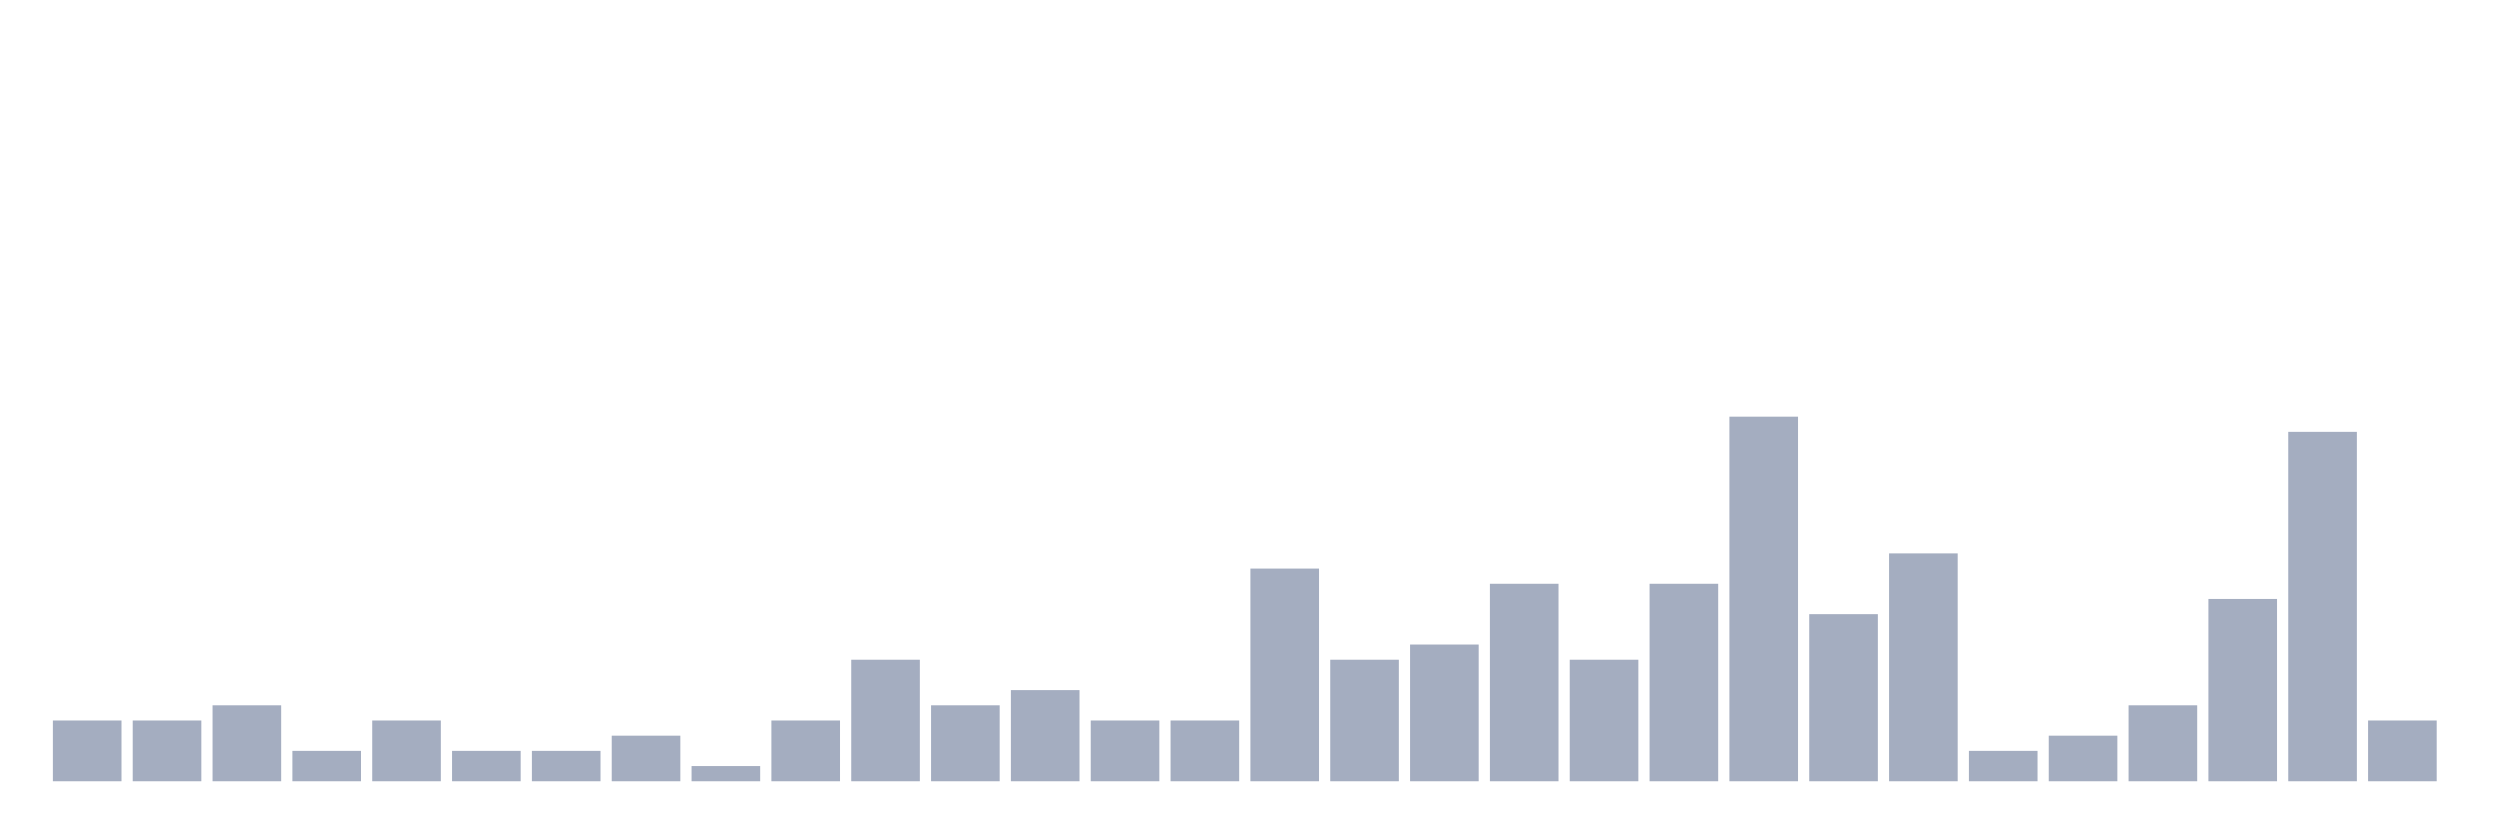
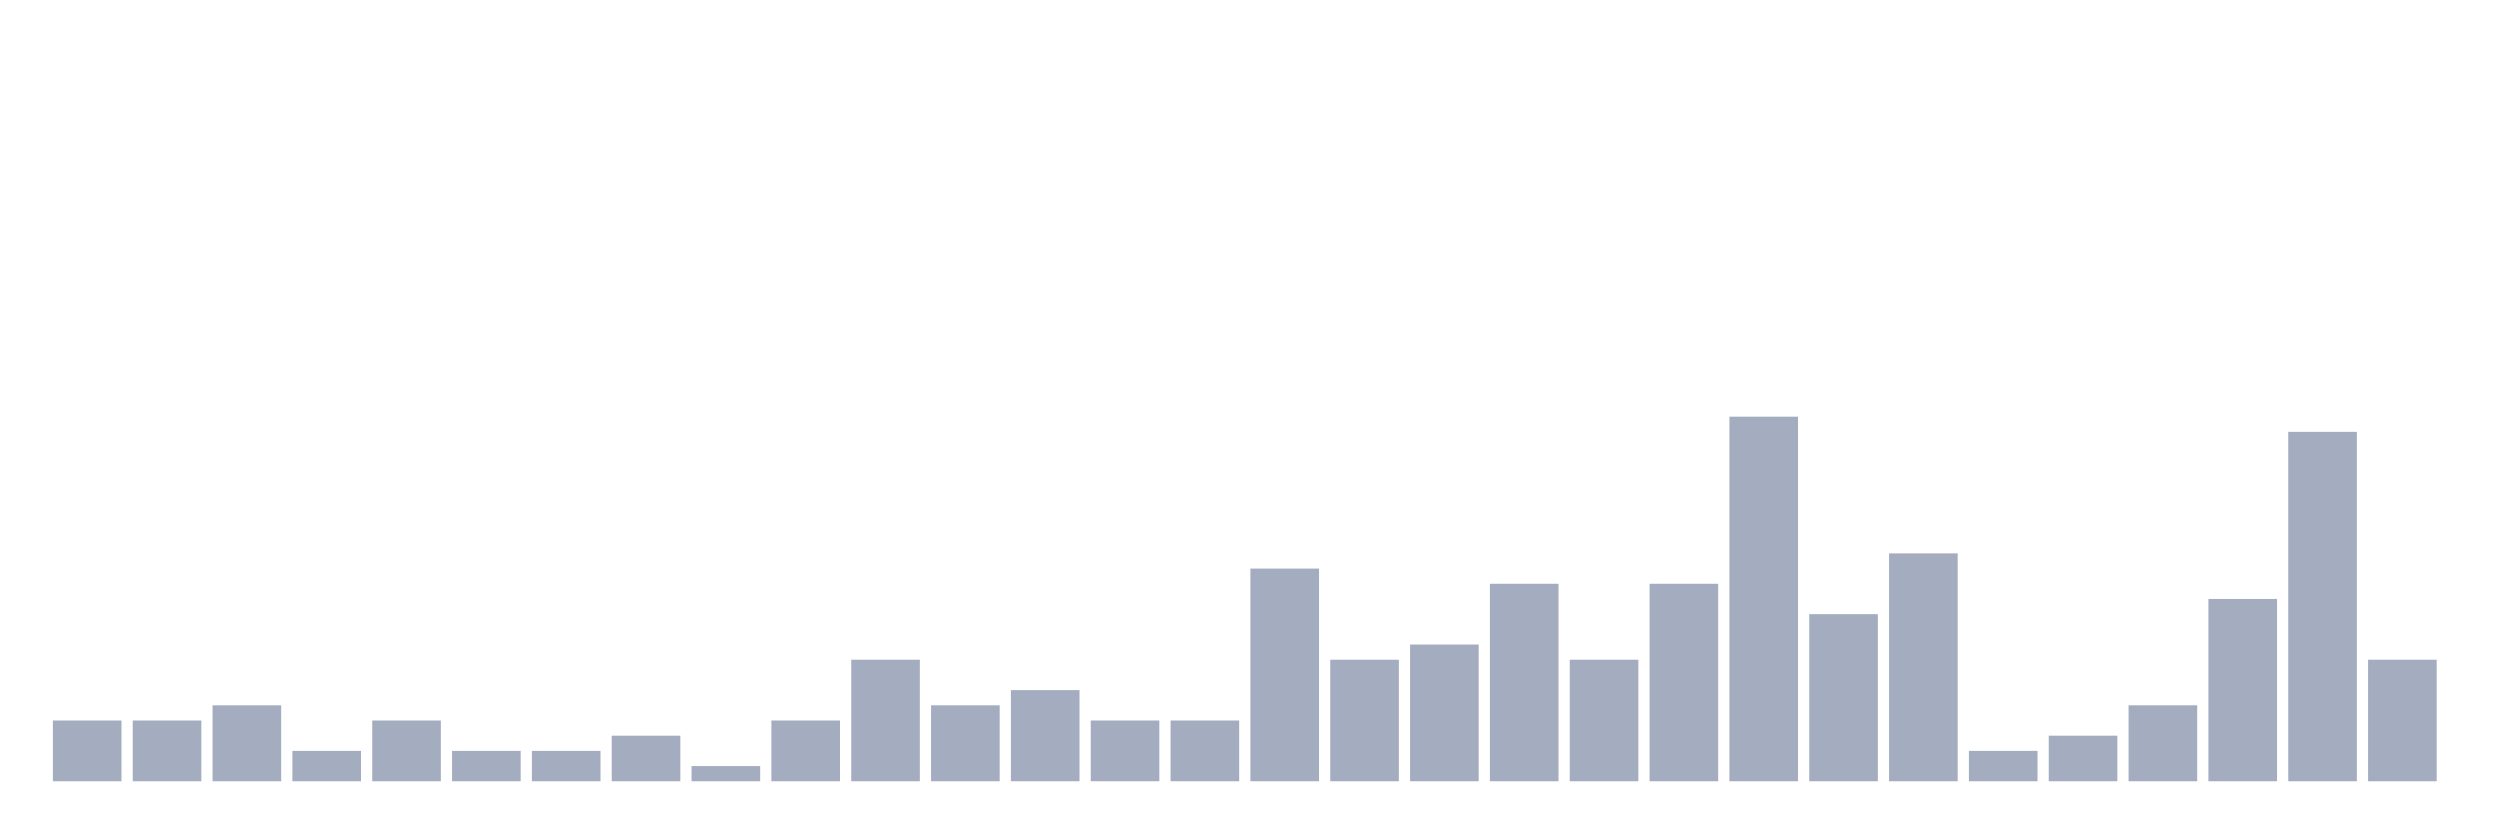
<svg xmlns="http://www.w3.org/2000/svg" viewBox="0 0 480 160">
  <g transform="translate(10,10)">
    <rect class="bar" x="0.153" width="13.175" y="128.333" height="11.667" fill="rgb(164,173,192)" />
    <rect class="bar" x="15.482" width="13.175" y="128.333" height="11.667" fill="rgb(164,173,192)" />
    <rect class="bar" x="30.81" width="13.175" y="125.417" height="14.583" fill="rgb(164,173,192)" />
    <rect class="bar" x="46.138" width="13.175" y="134.167" height="5.833" fill="rgb(164,173,192)" />
    <rect class="bar" x="61.466" width="13.175" y="128.333" height="11.667" fill="rgb(164,173,192)" />
    <rect class="bar" x="76.794" width="13.175" y="134.167" height="5.833" fill="rgb(164,173,192)" />
    <rect class="bar" x="92.123" width="13.175" y="134.167" height="5.833" fill="rgb(164,173,192)" />
    <rect class="bar" x="107.451" width="13.175" y="131.25" height="8.75" fill="rgb(164,173,192)" />
    <rect class="bar" x="122.779" width="13.175" y="137.083" height="2.917" fill="rgb(164,173,192)" />
    <rect class="bar" x="138.107" width="13.175" y="128.333" height="11.667" fill="rgb(164,173,192)" />
    <rect class="bar" x="153.436" width="13.175" y="116.667" height="23.333" fill="rgb(164,173,192)" />
    <rect class="bar" x="168.764" width="13.175" y="125.417" height="14.583" fill="rgb(164,173,192)" />
    <rect class="bar" x="184.092" width="13.175" y="122.5" height="17.5" fill="rgb(164,173,192)" />
    <rect class="bar" x="199.42" width="13.175" y="128.333" height="11.667" fill="rgb(164,173,192)" />
    <rect class="bar" x="214.748" width="13.175" y="128.333" height="11.667" fill="rgb(164,173,192)" />
    <rect class="bar" x="230.077" width="13.175" y="99.167" height="40.833" fill="rgb(164,173,192)" />
    <rect class="bar" x="245.405" width="13.175" y="116.667" height="23.333" fill="rgb(164,173,192)" />
    <rect class="bar" x="260.733" width="13.175" y="113.75" height="26.25" fill="rgb(164,173,192)" />
    <rect class="bar" x="276.061" width="13.175" y="102.083" height="37.917" fill="rgb(164,173,192)" />
    <rect class="bar" x="291.39" width="13.175" y="116.667" height="23.333" fill="rgb(164,173,192)" />
    <rect class="bar" x="306.718" width="13.175" y="102.083" height="37.917" fill="rgb(164,173,192)" />
    <rect class="bar" x="322.046" width="13.175" y="70" height="70" fill="rgb(164,173,192)" />
    <rect class="bar" x="337.374" width="13.175" y="107.917" height="32.083" fill="rgb(164,173,192)" />
    <rect class="bar" x="352.702" width="13.175" y="96.25" height="43.75" fill="rgb(164,173,192)" />
    <rect class="bar" x="368.031" width="13.175" y="134.167" height="5.833" fill="rgb(164,173,192)" />
    <rect class="bar" x="383.359" width="13.175" y="131.25" height="8.75" fill="rgb(164,173,192)" />
    <rect class="bar" x="398.687" width="13.175" y="125.417" height="14.583" fill="rgb(164,173,192)" />
    <rect class="bar" x="414.015" width="13.175" y="105" height="35" fill="rgb(164,173,192)" />
    <rect class="bar" x="429.344" width="13.175" y="72.917" height="67.083" fill="rgb(164,173,192)" />
-     <rect class="bar" x="444.672" width="13.175" y="128.333" height="11.667" fill="rgb(164,173,192)" />
+     <rect class="bar" x="444.672" width="13.175" y="116.667" height="23.333" fill="rgb(164,173,192)" />
  </g>
</svg>
